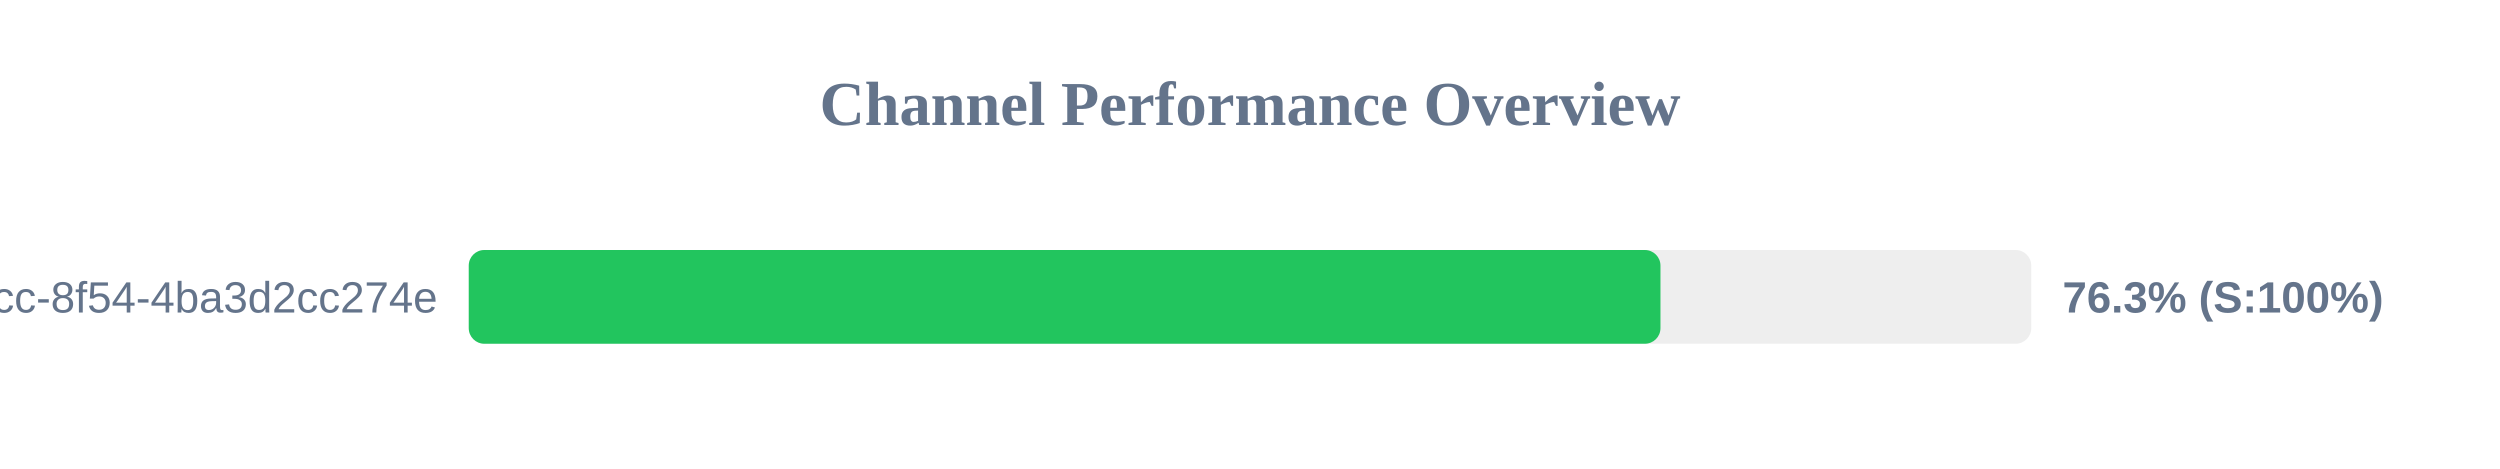
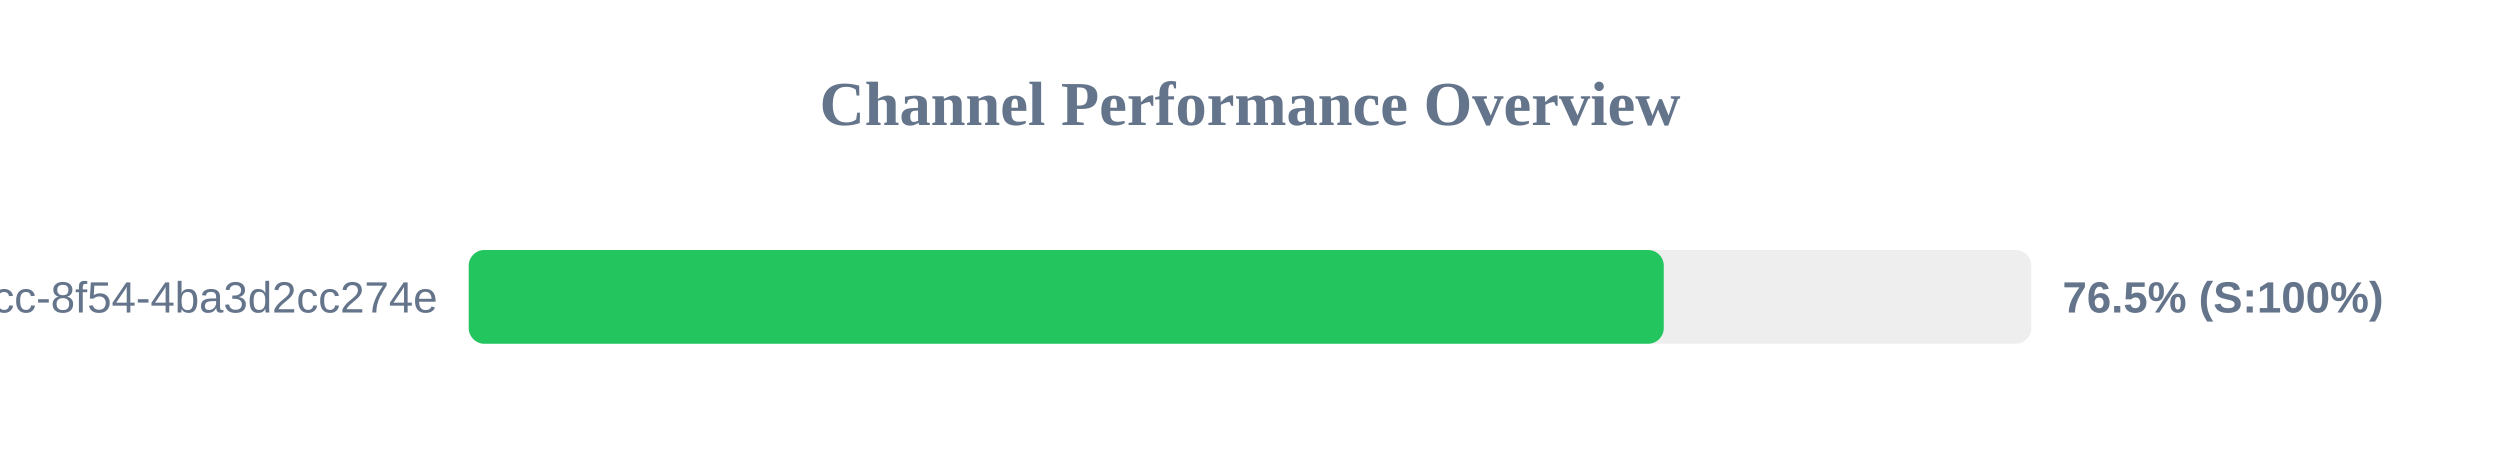
<svg xmlns="http://www.w3.org/2000/svg" width="800" height="150" version="1.1">
  <style>
        .row { font: 14px Arial; fill: #64748b; }
        .score { font: bold 14px Arial; fill: #64748b; }
    </style>
  <text x="400" y="40" text-anchor="middle" font-size="20px" font-weight="bold" fill="#64748b">Channel Performance Overview</text>
  <rect x="150" y="80" width="500" height="30" fill="#eee" rx="5" />
-   <rect x="150" y="80" width="381.35" height="30" fill="#22c55e" rx="5" />
+   <rect x="150" y="80" width="382.4" height="30" fill="#22c55e" rx="5" />
  <text x="140" y="100" text-anchor="end" class="row">?uuid=45cc0b3a-0adb-4dcc-8f54-4ba3d2cc274e</text>
-   <text x="660" y="100" text-anchor="start" class="score">76.3% (S:100%)</text>
+   <text x="660" y="100" text-anchor="start" class="score">76.5% (S:100%)</text>
</svg>
